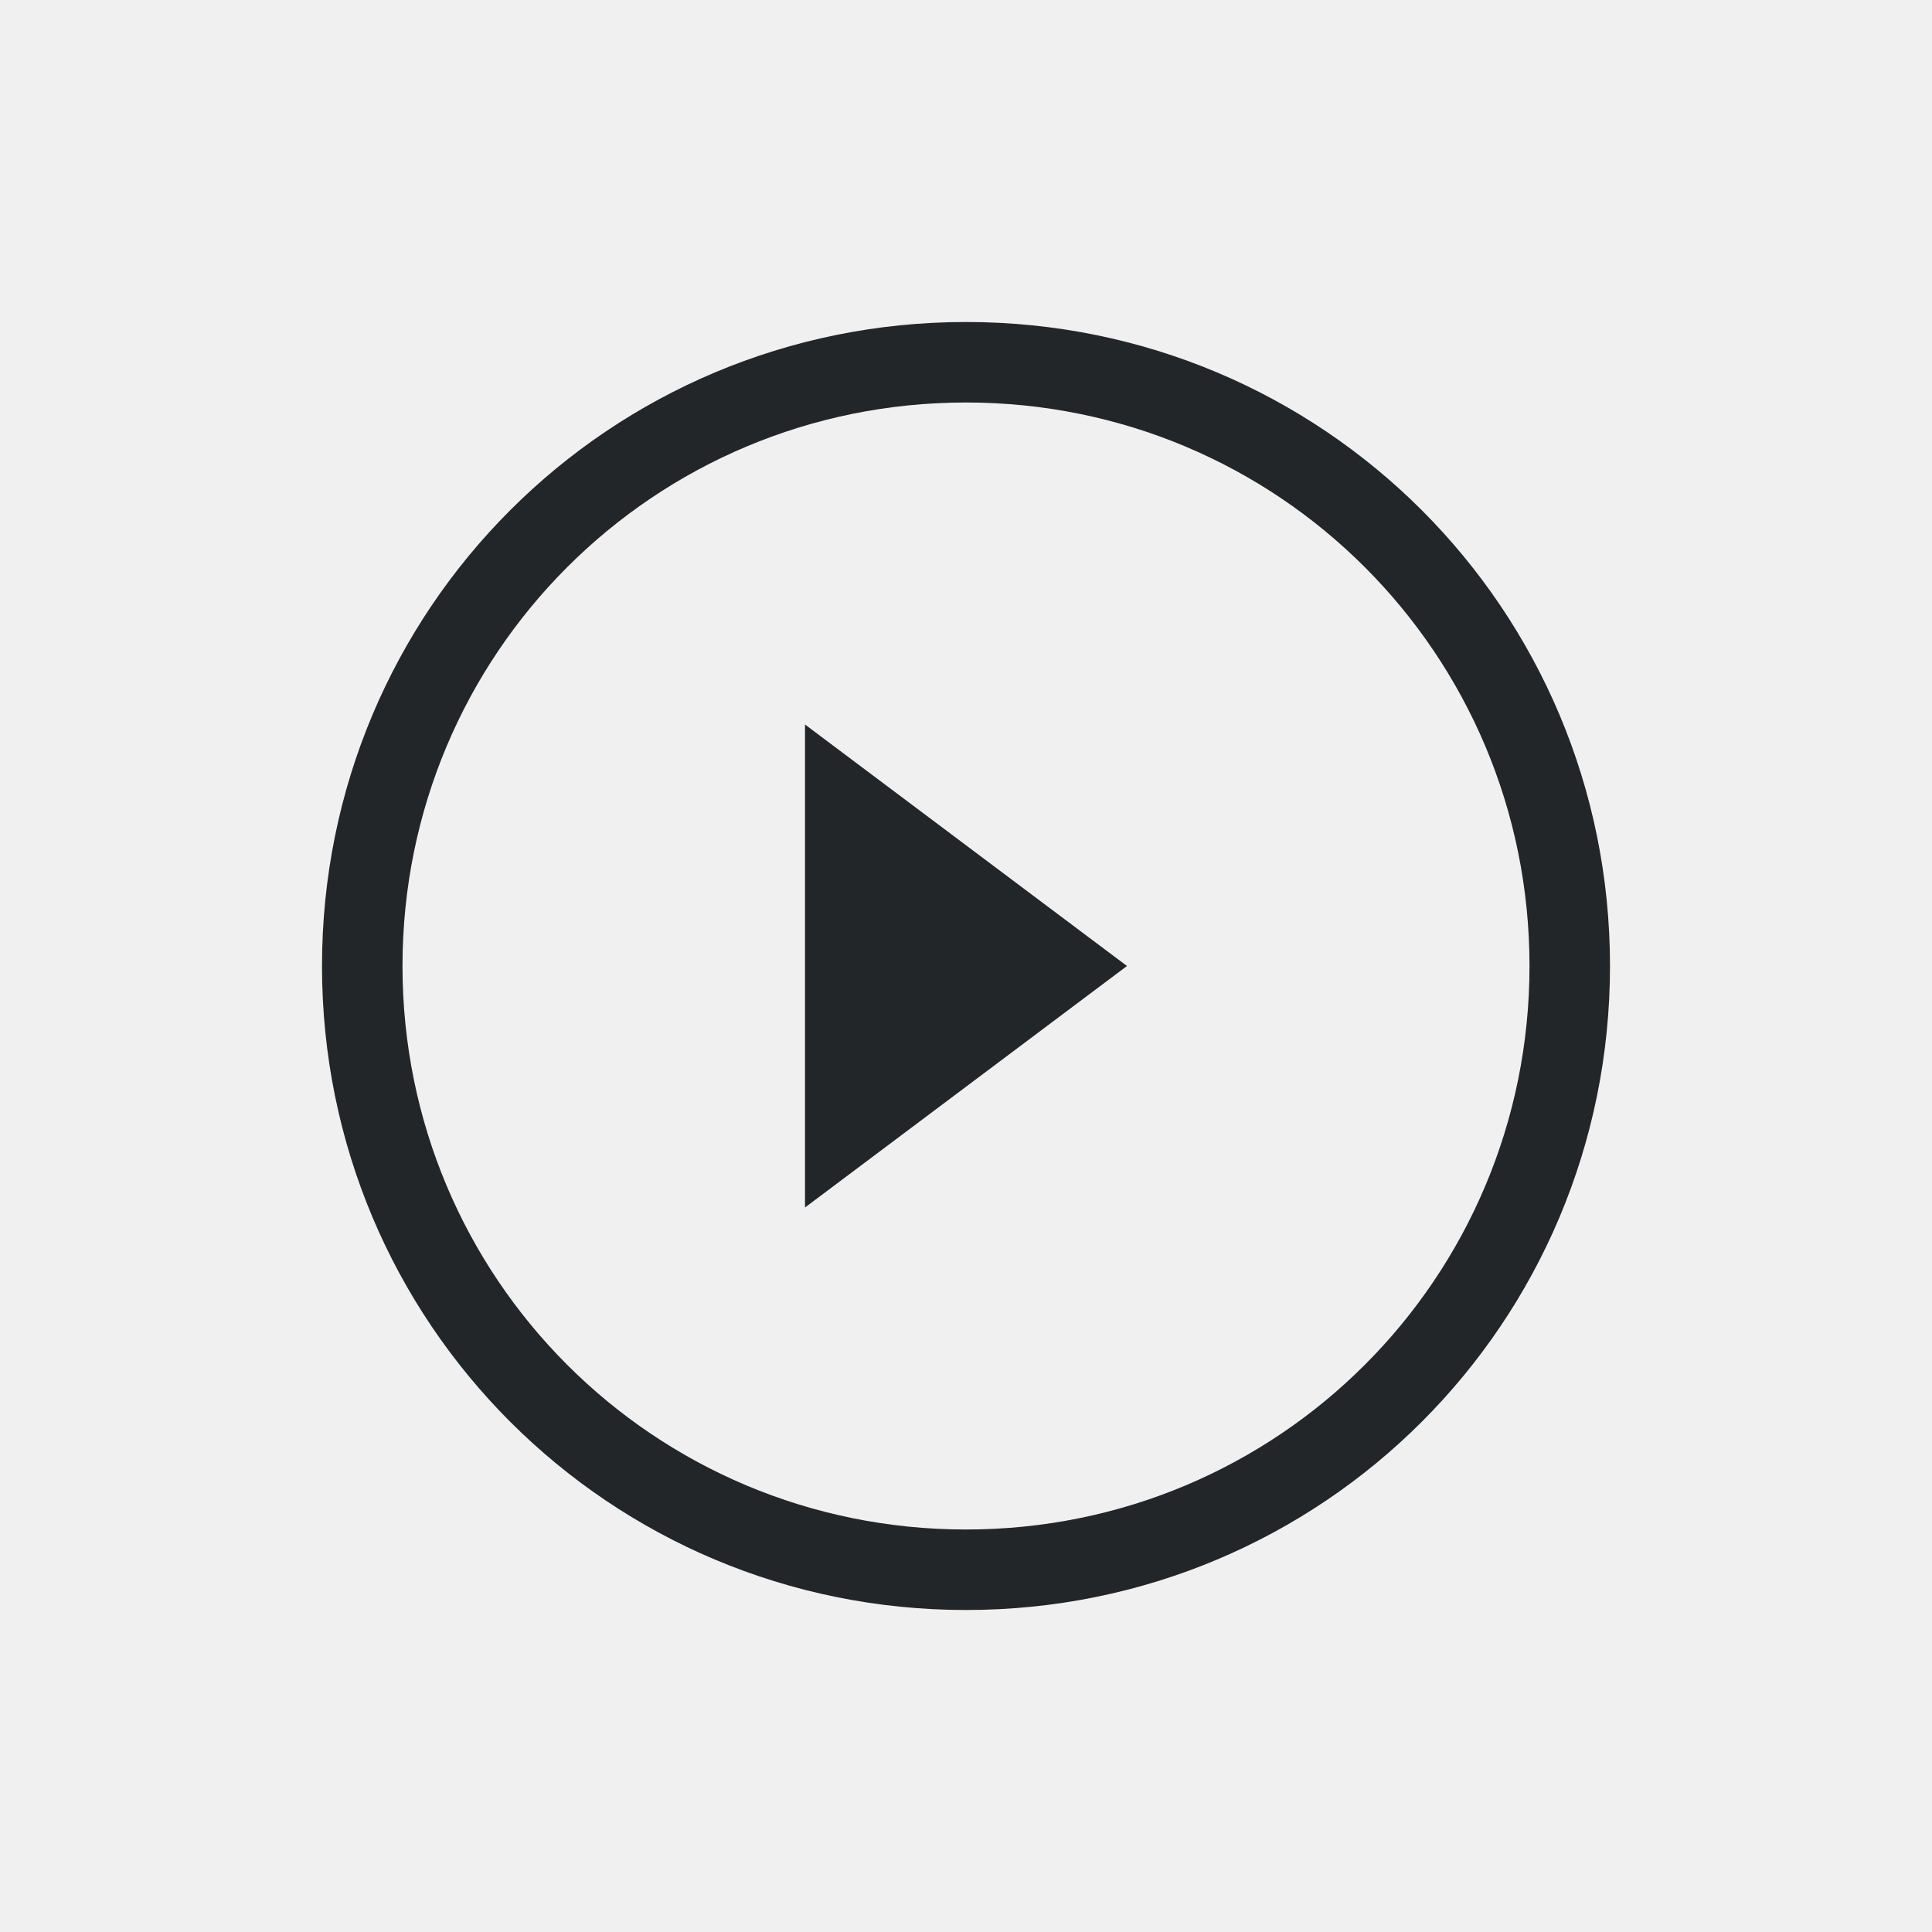
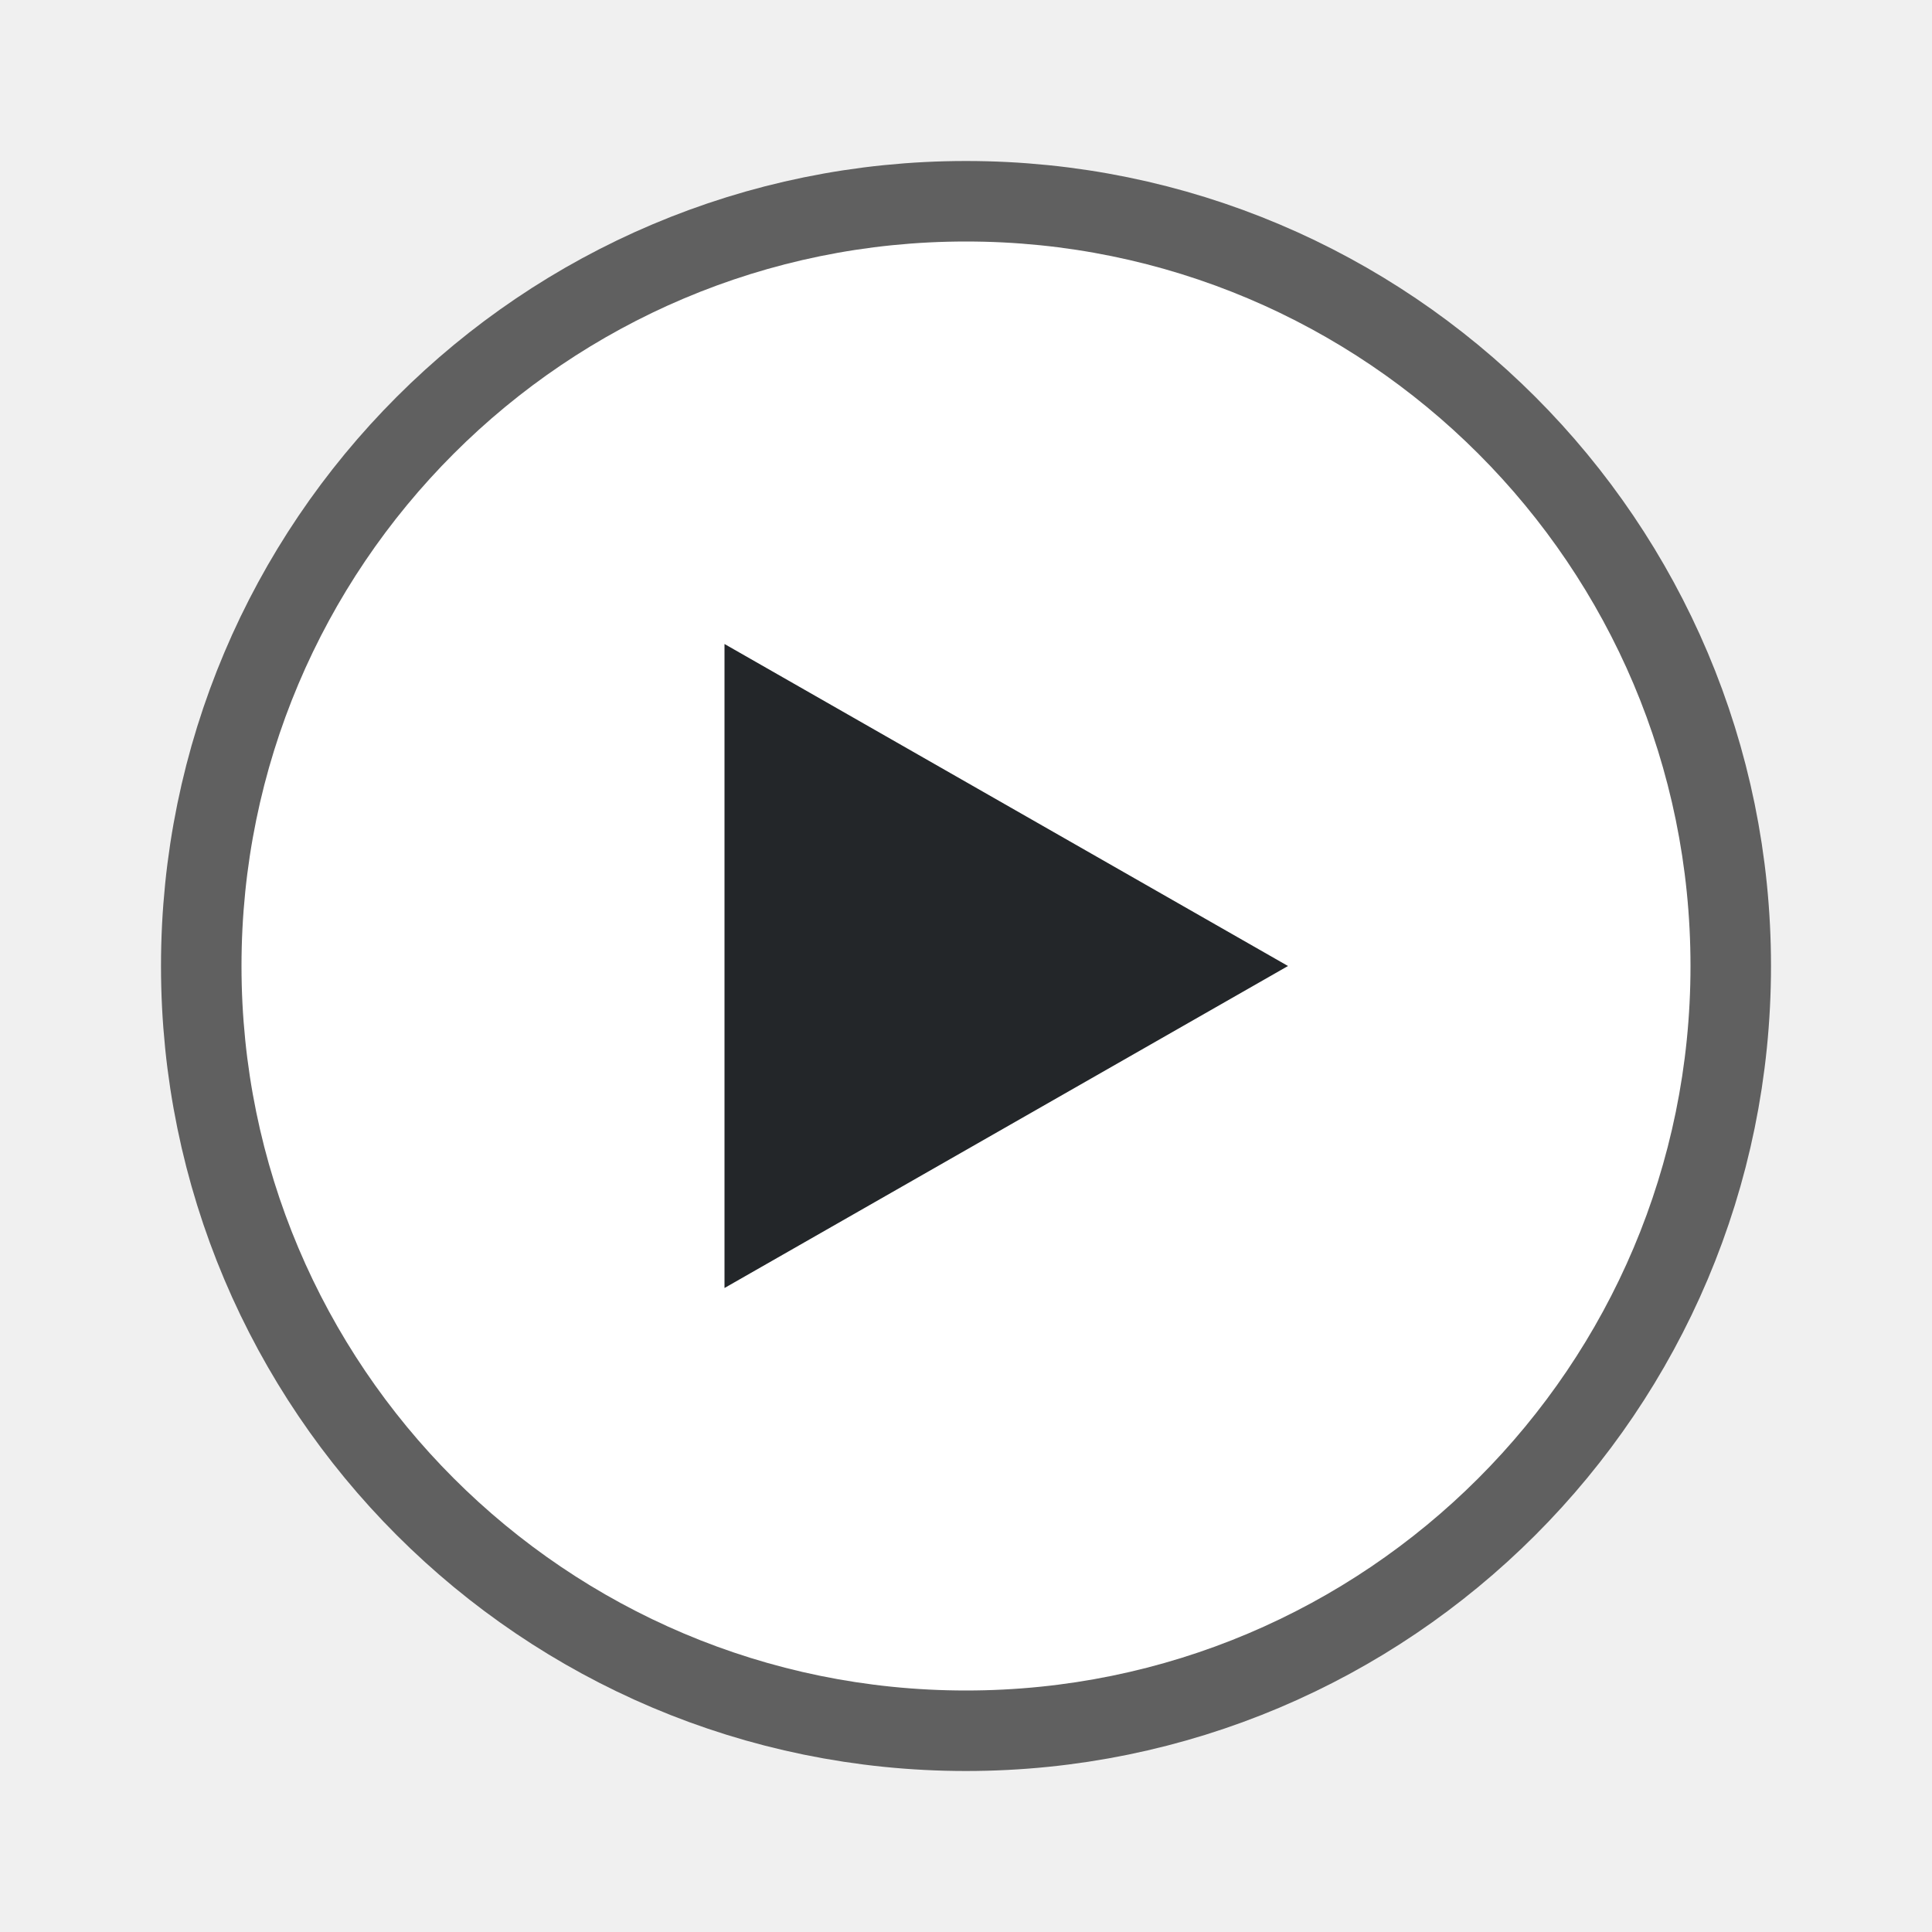
- <svg xmlns="http://www.w3.org/2000/svg" viewBox="0 0 24 24">
-   <path d="m12 4c-4.432 0-8 3.568-8 8s3.568 8 8 8 8-3.568 8-8-3.568-8-8-8zm0 1c3.878 0 7 3.122 7 7s-3.122 7-7 7-7-3.122-7-7 3.122-7 7-7zm-2 4v6l4-3z" fill="#232629" />
+ <svg xmlns="http://www.w3.org/2000/svg" viewBox="0 0 24 24" version="1.1" id="svg4">
+   <defs id="defs8" />
+   <circle r="9" cy="12" cx="12" id="circle821" style="opacity:0.6;fill:#000000;fill-opacity:1;stroke:#000000;stroke-width:2;stroke-linejoin:round;stroke-miterlimit:4;stroke-dasharray:none;stroke-opacity:1" />
+   <circle style="opacity:1;fill:#ffffff;fill-opacity:1;stroke:none;stroke-width:2;stroke-linejoin:round;stroke-miterlimit:4;stroke-dasharray:none;stroke-opacity:1" id="path819" cx="12" cy="12" r="9" />
+   <path d="m 9,8 v 8 l 7,-4 z" id="path2" style="fill:#232629" />
</svg>
